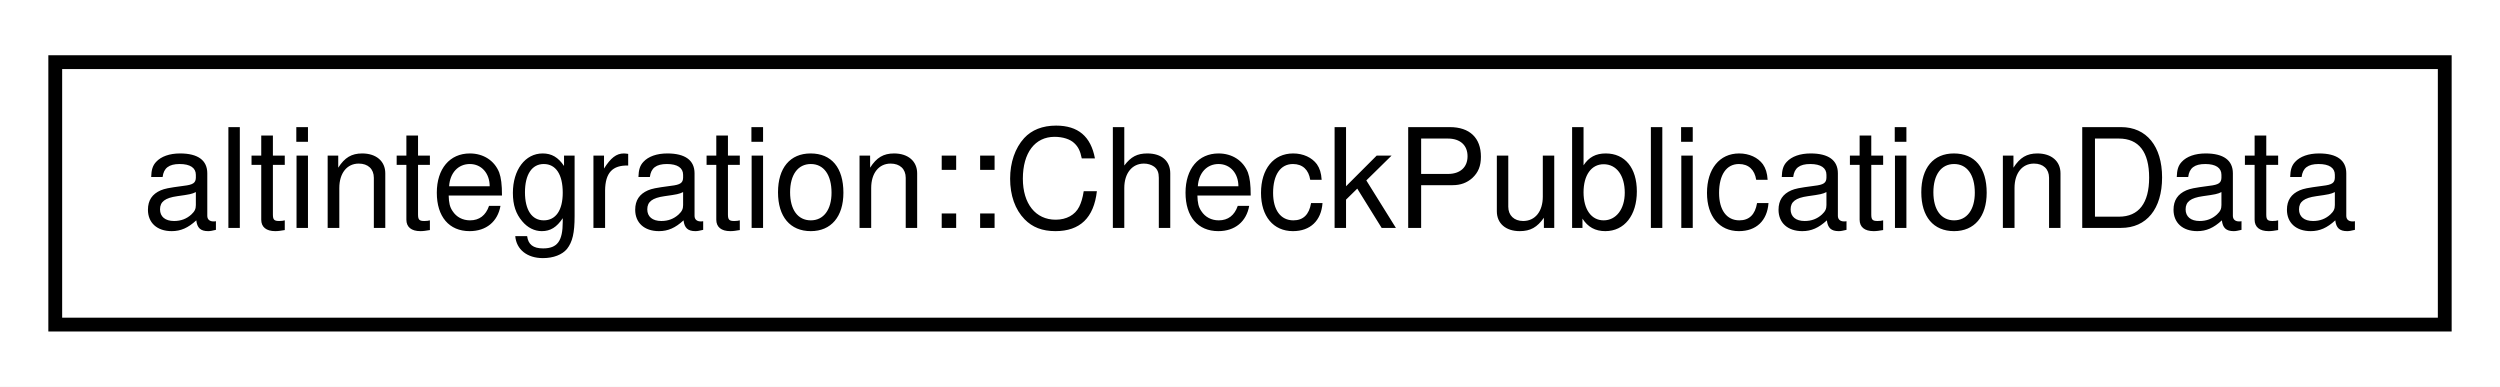
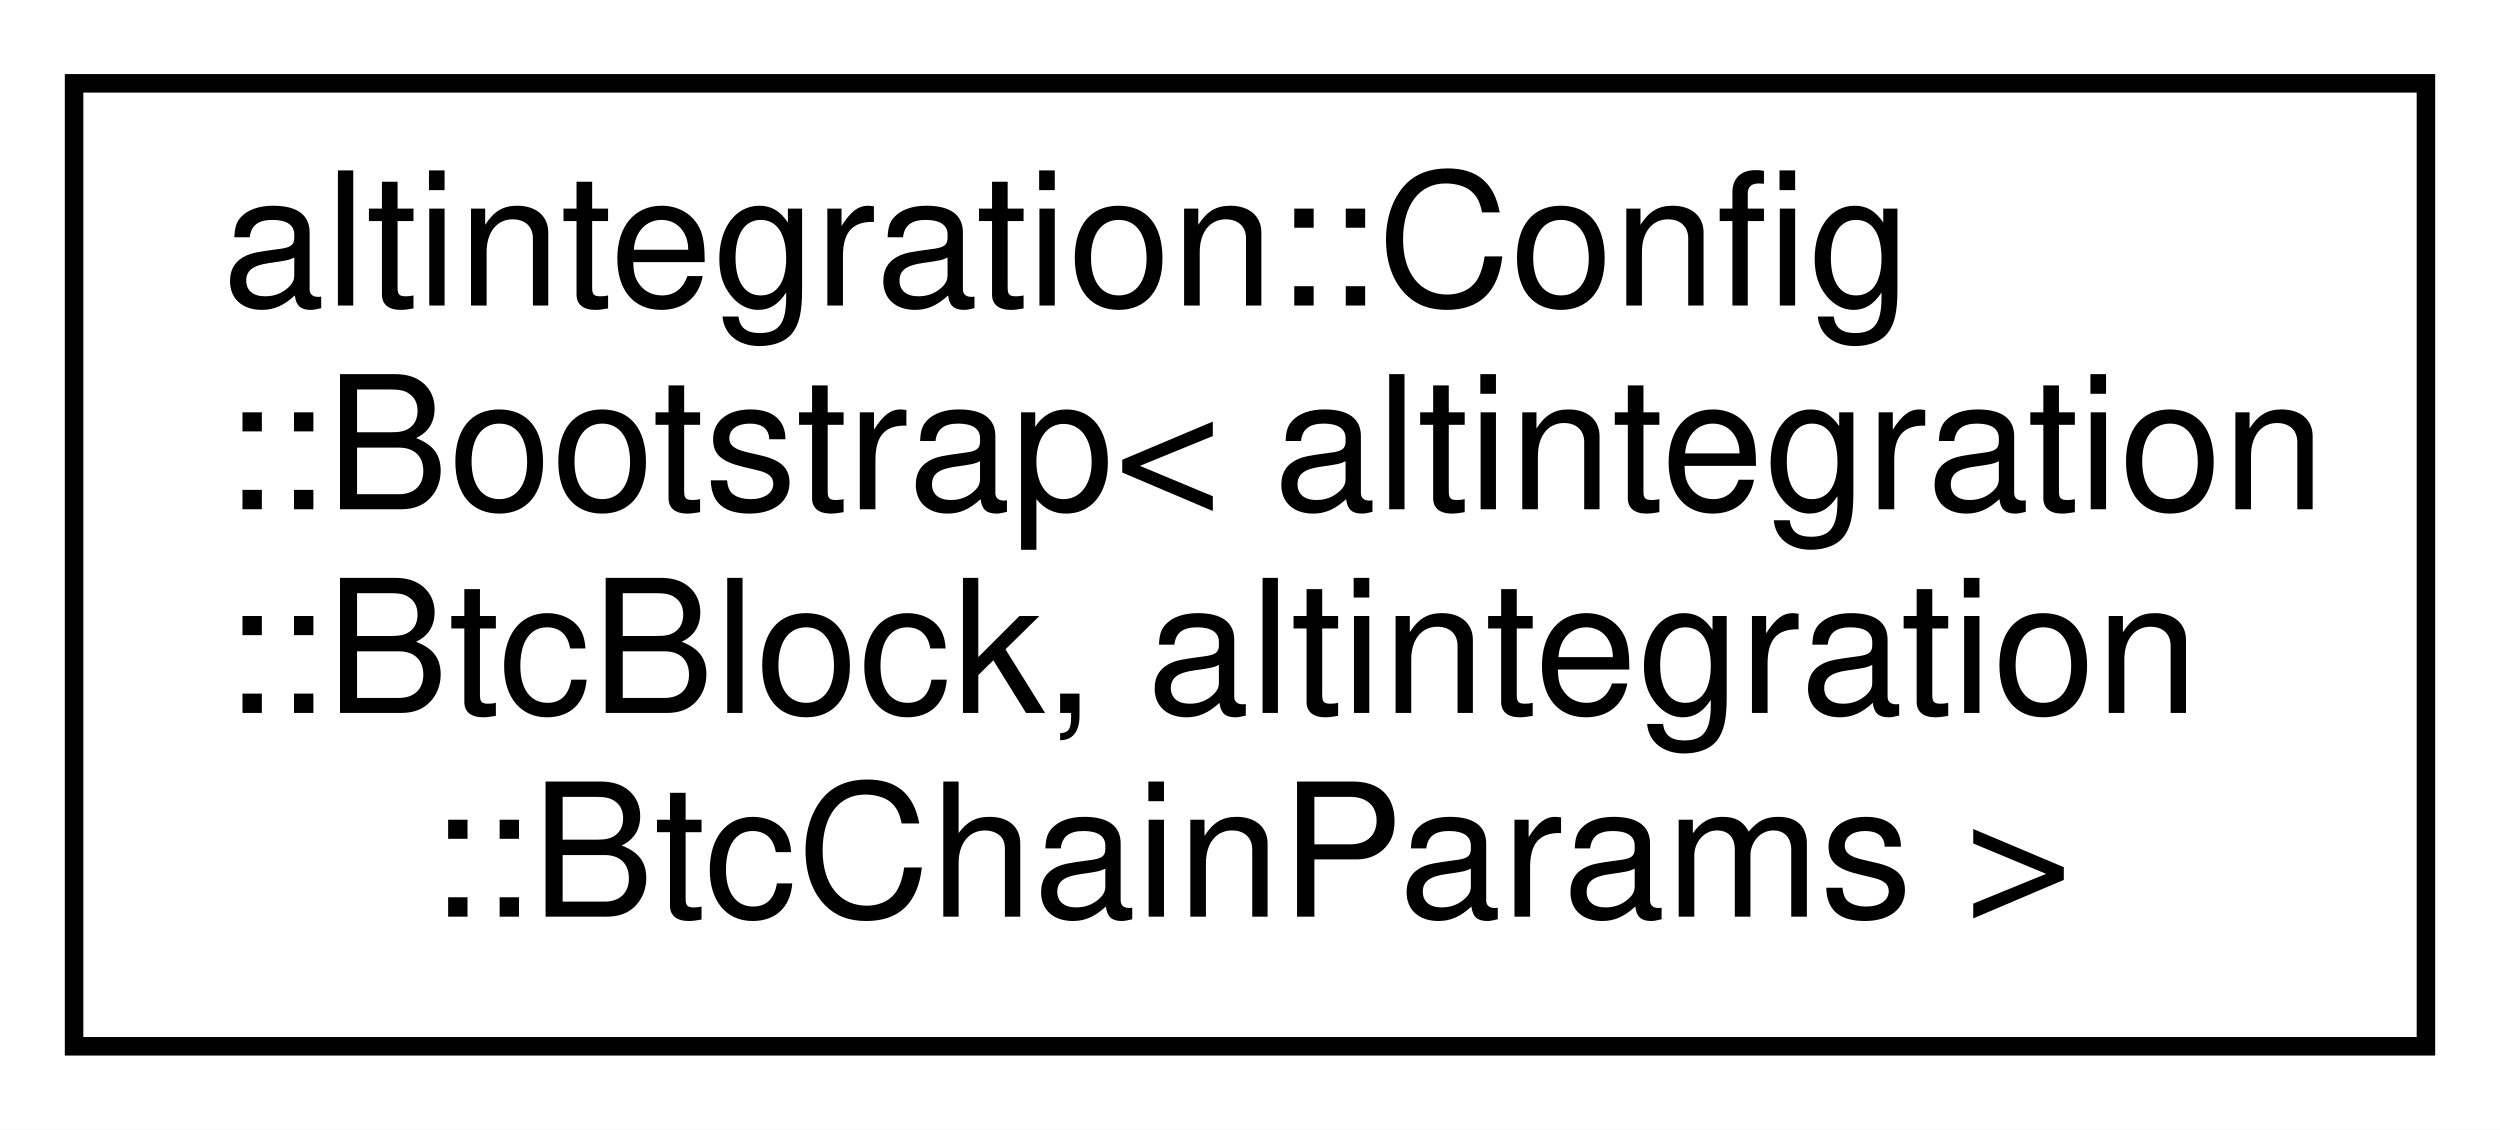
- <svg xmlns="http://www.w3.org/2000/svg" xmlns:xlink="http://www.w3.org/1999/xlink" width="181pt" height="28pt" viewBox="0.00 0.00 181.00 28.00">
-   <g id="graph0" class="graph" transform="scale(1 1) rotate(0) translate(4 24)">
-     <polygon fill="white" stroke="transparent" points="-4,4 -4,-24 177,-24 177,4 -4,4" />
+ <svg xmlns="http://www.w3.org/2000/svg" xmlns:xlink="http://www.w3.org/1999/xlink" width="135pt" height="61pt" viewBox="0.00 0.00 135.00 61.00">
+   <g id="graph0" class="graph" transform="scale(1 1) rotate(0) translate(4 57)">
+     <polygon fill="white" stroke="transparent" points="-4,4 -4,-57 131,-57 131,4 -4,4" />
    <g id="node1" class="node">
      <g id="a_node1">
-         <a xlink:href="structaltintegration_1_1CheckPublicationData.html" target="_top" xlink:title="A command which performs stateful check of PublicationData stored in ATV.">
-           <polygon fill="white" stroke="black" points="0,-0.5 0,-19.5 173,-19.5 173,-0.5 0,-0.5" />
-           <text text-anchor="middle" x="86.5" y="-7.5" font-family="Helvetica,sans-Serif" font-size="10.00">altintegration::CheckPublicationData</text>
+         <a xlink:href="structaltintegration_1_1Config_1_1Bootstrap.html" target="_top" xlink:title=" ">
+           <polygon fill="white" stroke="black" points="0,-0.5 0,-52.5 127,-52.5 127,-0.5 0,-0.5" />
+           <text text-anchor="start" x="8" y="-40.5" font-family="Helvetica,sans-Serif" font-size="10.00">altintegration::Config</text>
+           <text text-anchor="start" x="8" y="-29.5" font-family="Helvetica,sans-Serif" font-size="10.00">::Bootstrap&lt; altintegration</text>
+           <text text-anchor="start" x="8" y="-18.5" font-family="Helvetica,sans-Serif" font-size="10.00">::BtcBlock, altintegration</text>
+           <text text-anchor="middle" x="63.5" y="-7.5" font-family="Helvetica,sans-Serif" font-size="10.00">::BtcChainParams &gt;</text>
        </a>
      </g>
    </g>
  </g>
</svg>
